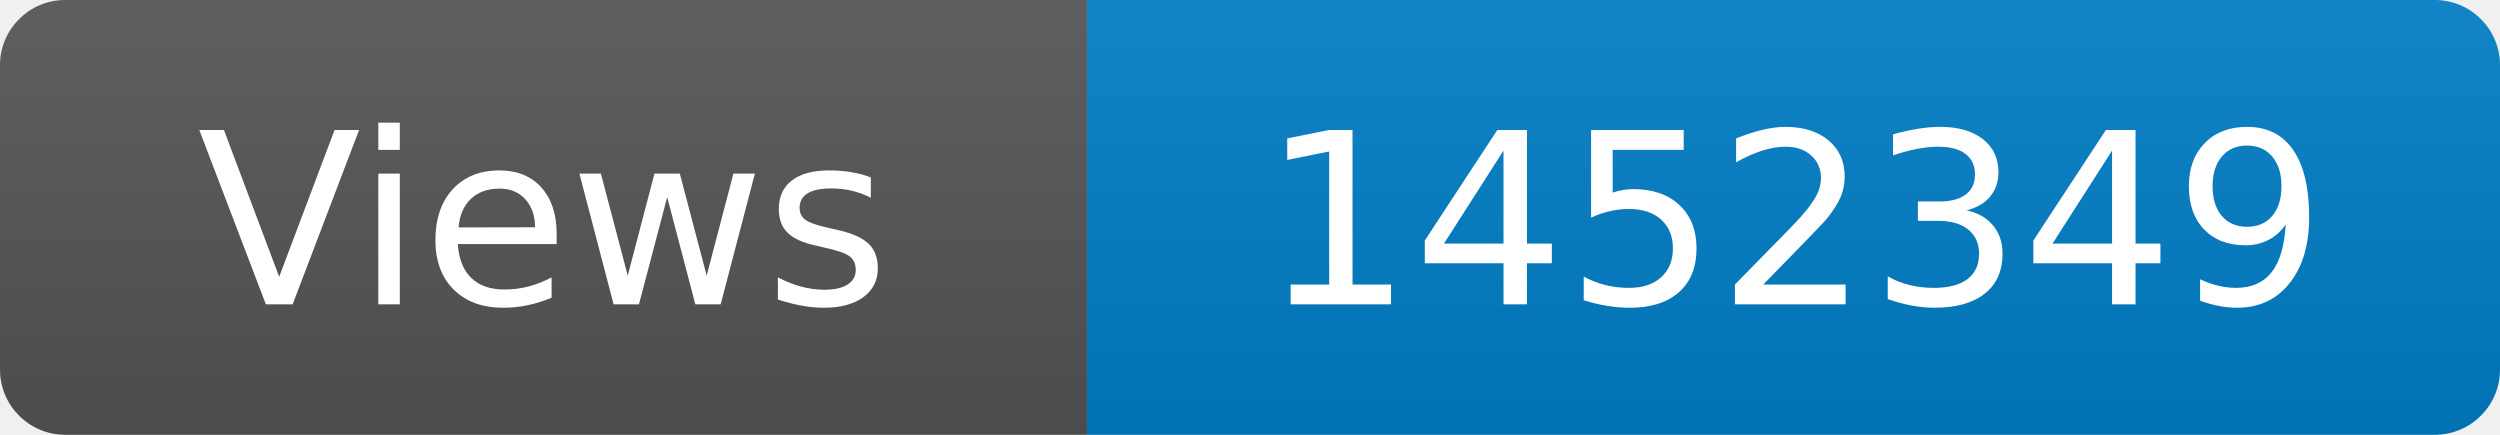
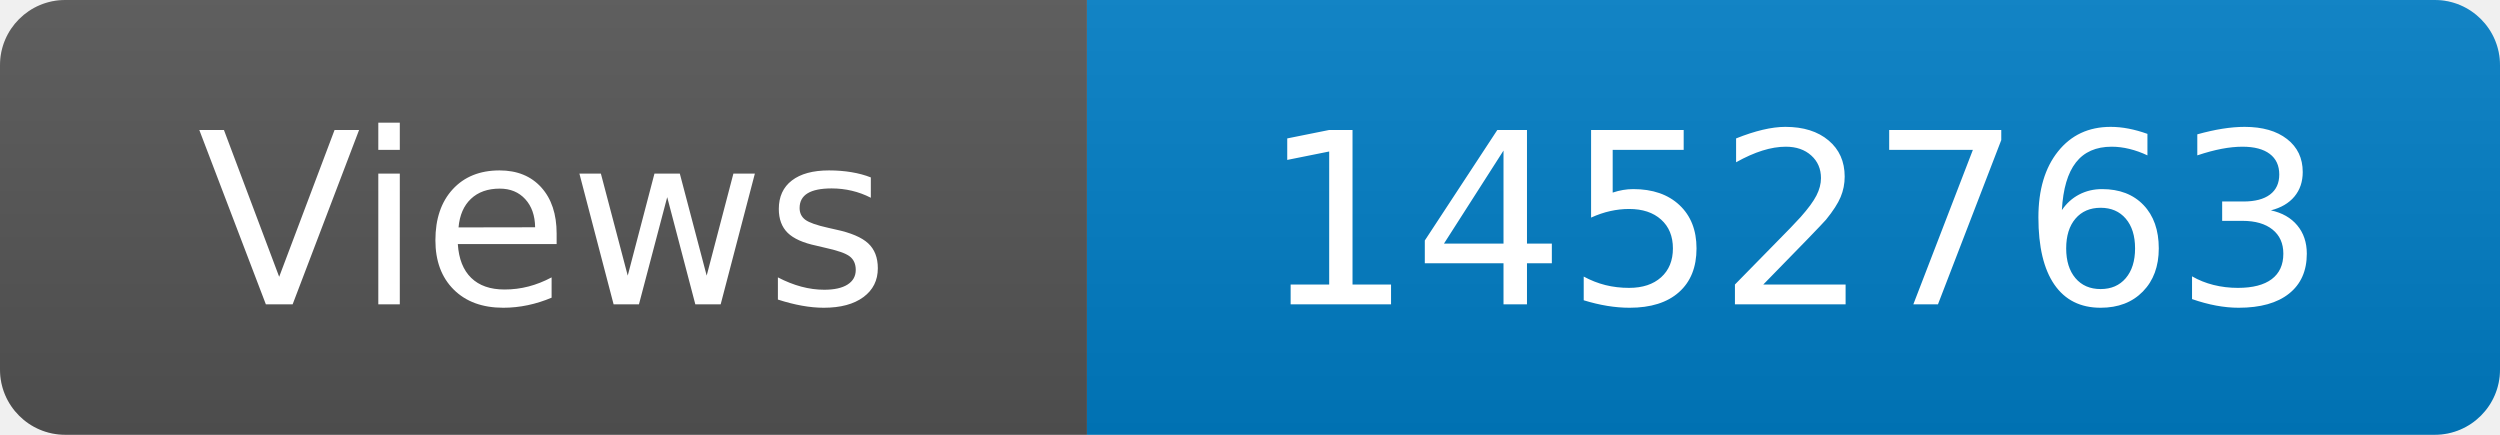
<svg xmlns="http://www.w3.org/2000/svg" width="115" height="20" role="img" aria-label="Maintained?: yes">
  <linearGradient id="s" x2="0" y2="100%">
    <stop offset="0" stop-color="#bbb" stop-opacity=".1" />
    <stop offset="1" stop-opacity=".1" />
  </linearGradient>
  <clipPath id="r">
    <rect width="115" height="20" rx="3" fill="#fff" />
  </clipPath>
  <g clip-path="url(#r)">
    <rect width="50" height="20" fill="#555" />
    <rect x="50" width="160" height="20" fill="#007ec6" />
    <rect width="115" height="20" fill="url(#s)" />
  </g>
  <g fill="#fff" text-anchor="middle" font-family="Verdana,Geneva,DejaVu Sans,sans-serif" font-size="110">
    <text x="250" y="140" transform="scale(.1)" fill="#fff">Views</text>
-     <text x="825" y="140" transform="scale(.1)" fill="#fff">1452349</text>
+     <text x="825" y="140" transform="scale(.1)" fill="#fff">1452763</text>
  </g>
</svg>
